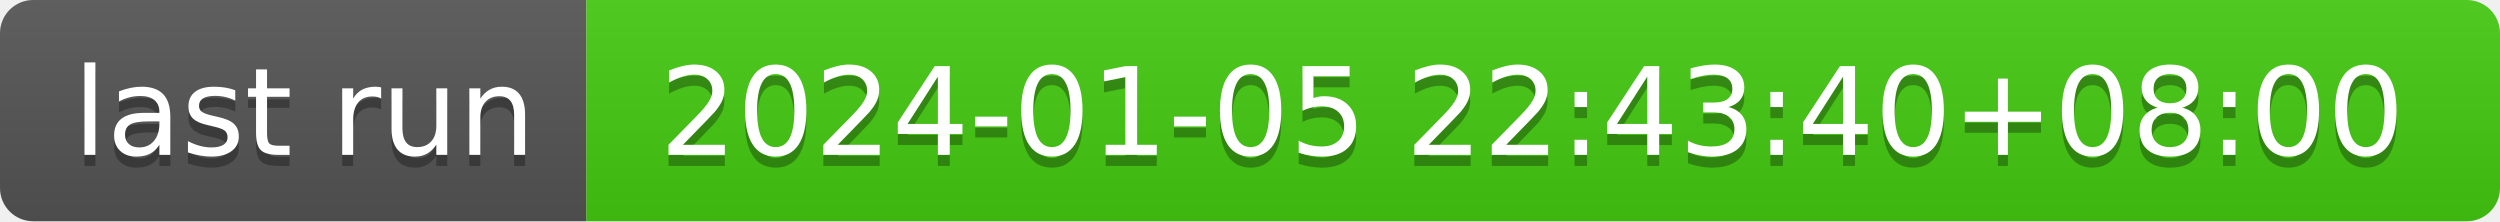
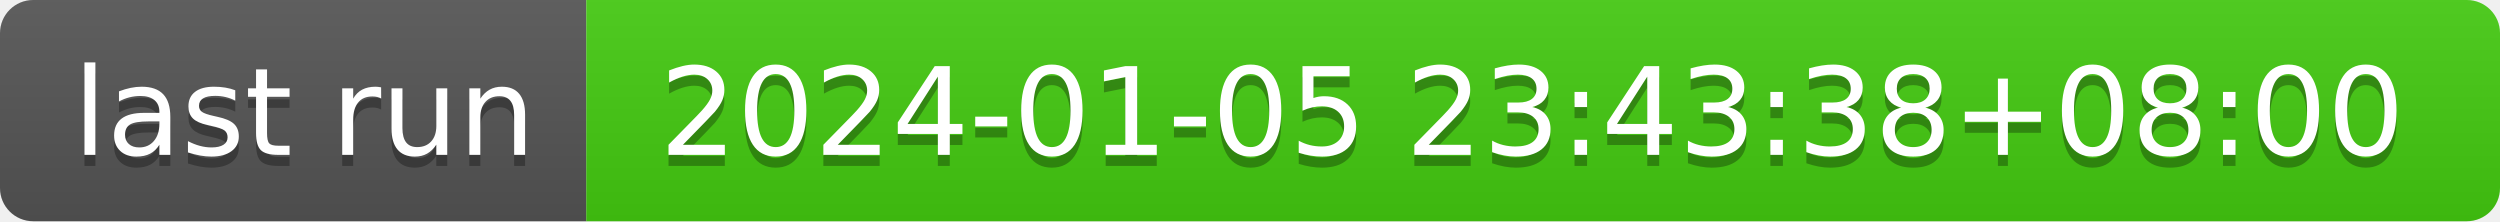
- <svg xmlns="http://www.w3.org/2000/svg" width="226" height="20" role="img" aria-label="last run: 2024-01-05 22:43:40+08:00">
+ <svg xmlns="http://www.w3.org/2000/svg" width="226" height="20" role="img" aria-label="last run: 2024-01-05 23:43:38+08:00">
  <linearGradient id="s" x2="0" y2="100%">
    <stop offset="0" stop-color="#bbb" stop-opacity=".1" />
    <stop offset="1" stop-opacity=".1" />
  </linearGradient>
  <clipPath id="r">
    <rect width="226" height="20" rx="3" fill="#fff" />
  </clipPath>
  <g clip-path="url(#r)">
    <rect width="53" height="20" fill="#555" />
    <rect x="53" width="173" height="20" fill="#4c1" />
    <rect width="226" height="20" fill="url(#s)" />
  </g>
  <g fill="#fff" text-anchor="middle" font-family="Verdana,Geneva,DejaVu Sans,sans-serif" text-rendering="geometricPrecision" font-size="110">
    <text aria-hidden="true" x="275" y="150" fill="#010101" fill-opacity=".3" transform="scale(.1)" textLength="430">last run</text>
    <text x="275" y="140" transform="scale(.1)" fill="#fff" textLength="430">last run</text>
-     <text aria-hidden="true" x="1385" y="150" fill="#010101" fill-opacity=".3" transform="scale(.1)" textLength="1630">2024-01-05 22:43:40+08:00</text>
-     <text x="1385" y="140" transform="scale(.1)" fill="#fff" textLength="1630">2024-01-05 22:43:40+08:00</text>
+     <text aria-hidden="true" x="1385" y="150" fill="#010101" fill-opacity=".3" transform="scale(.1)" textLength="1630">2024-01-05 23:43:38+08:00</text>
+     <text x="1385" y="140" transform="scale(.1)" fill="#fff" textLength="1630">2024-01-05 23:43:38+08:00</text>
  </g>
</svg>
